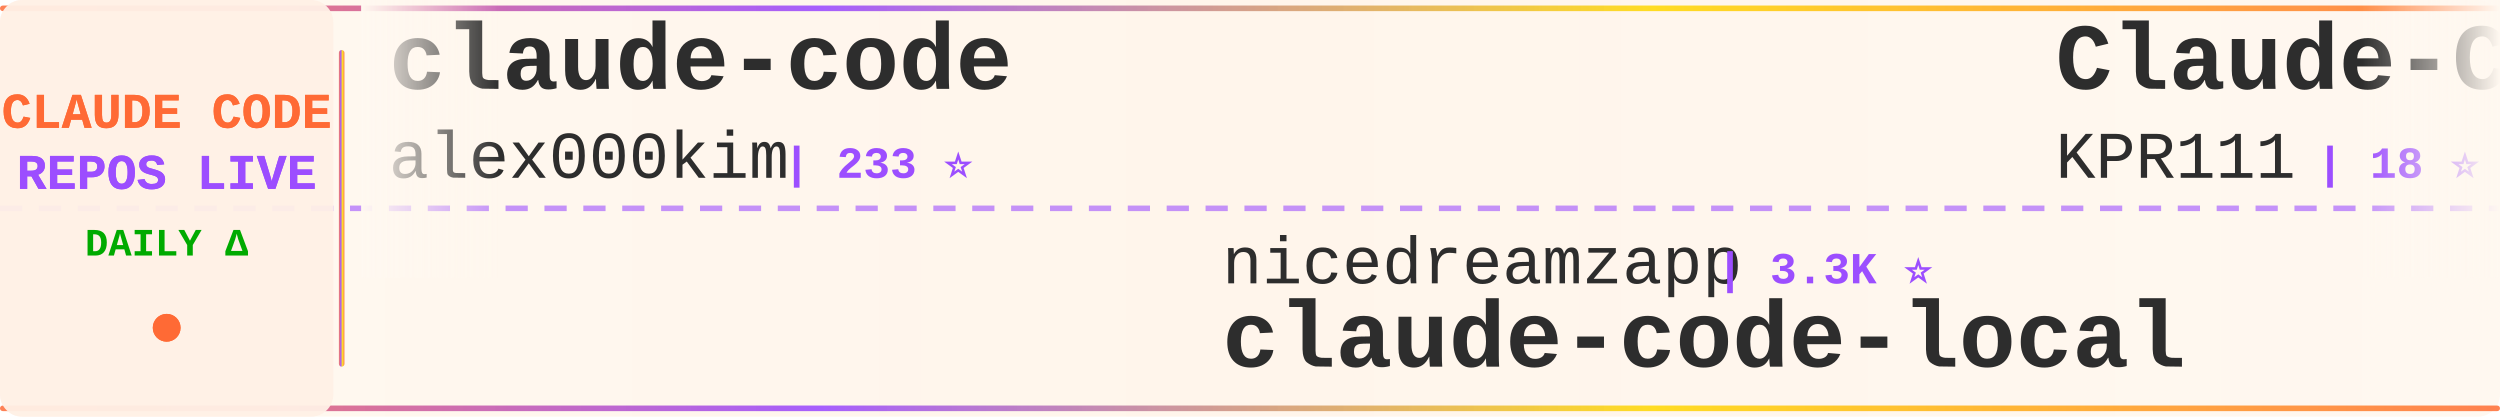
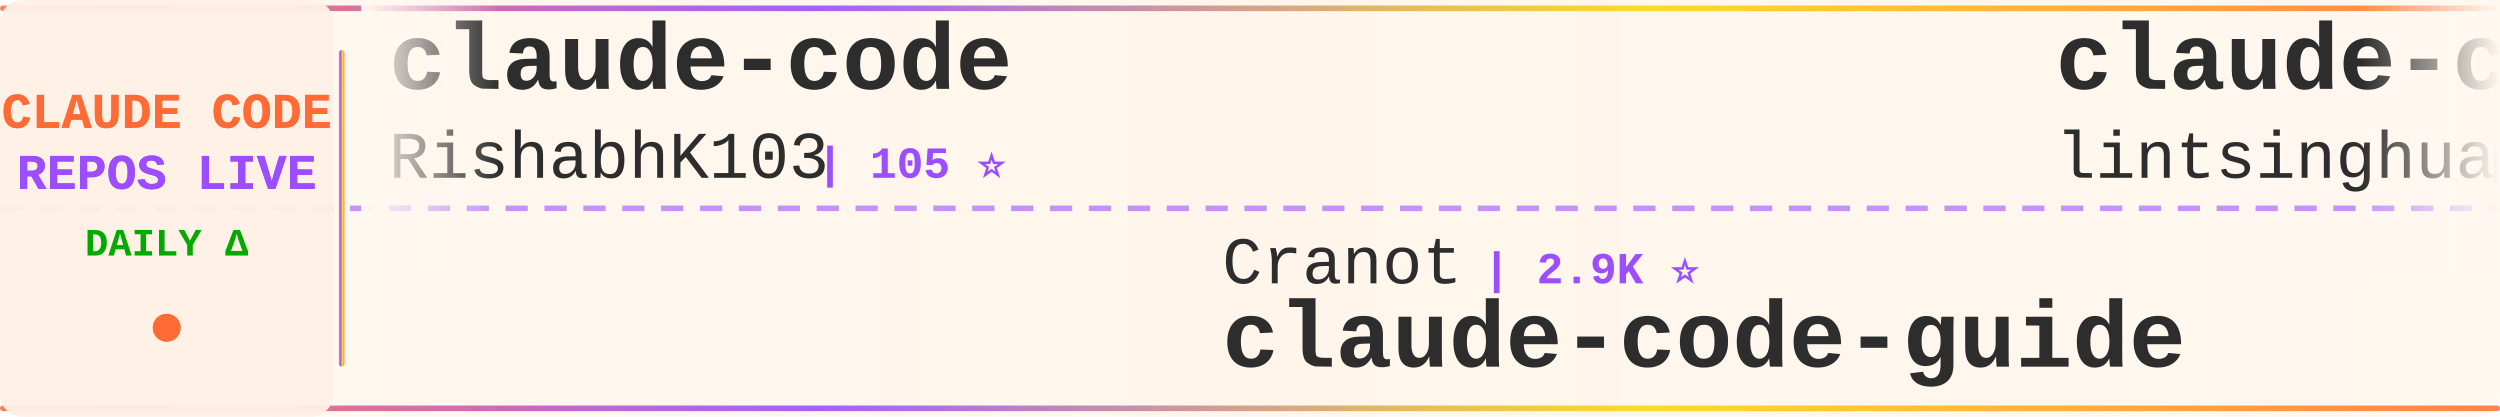
<svg xmlns="http://www.w3.org/2000/svg" width="900" height="150">
  <defs>
    <linearGradient id="tickerBg" x1="0%" y1="0%" x2="100%" y2="0%">
      <stop offset="0%" style="stop-color:#fff8f0;stop-opacity:0.98" />
      <stop offset="50%" style="stop-color:#fff5eb;stop-opacity:1" />
      <stop offset="100%" style="stop-color:#fff8f0;stop-opacity:0.98" />
    </linearGradient>
    <linearGradient id="borderGrad" x1="0%" y1="0%" x2="100%" y2="0%">
      <stop offset="0%" style="stop-color:#FF6B35;stop-opacity:0.85">
        <animate attributeName="stop-opacity" values="0.85;1;0.85" dur="2s" repeatCount="indefinite" />
      </stop>
      <stop offset="33%" style="stop-color:#9C4EFF;stop-opacity:0.9">
        <animate attributeName="stop-opacity" values="0.9;1;0.9" dur="2.2s" repeatCount="indefinite" />
      </stop>
      <stop offset="66%" style="stop-color:#FFD700;stop-opacity:0.85">
        <animate attributeName="stop-opacity" values="0.85;1;0.85" dur="1.8s" repeatCount="indefinite" />
      </stop>
      <stop offset="100%" style="stop-color:#FF6B35;stop-opacity:0.85">
        <animate attributeName="stop-opacity" values="0.85;1;0.85" dur="2s" repeatCount="indefinite" />
      </stop>
    </linearGradient>
    <filter id="textGlow">
      <feGaussianBlur stdDeviation="0.15" result="coloredBlur" />
      <feMerge>
        <feMergeNode in="coloredBlur" />
        <feMergeNode in="SourceGraphic" />
      </feMerge>
    </filter>
    <filter id="metricGlow">
      <feGaussianBlur stdDeviation="0.2" result="coloredBlur" />
      <feMerge>
        <feMergeNode in="coloredBlur" />
        <feMergeNode in="SourceGraphic" />
      </feMerge>
    </filter>
    <linearGradient id="leftFade" x1="0%" y1="0%" x2="100%" y2="0%">
      <stop offset="0%" style="stop-color:#fff8f0;stop-opacity:1" />
      <stop offset="100%" style="stop-color:#fff8f0;stop-opacity:0" />
    </linearGradient>
    <linearGradient id="rightFade" x1="0%" y1="0%" x2="100%" y2="0%">
      <stop offset="0%" style="stop-color:#fff8f0;stop-opacity:0" />
      <stop offset="100%" style="stop-color:#fff8f0;stop-opacity:1" />
    </linearGradient>
  </defs>
  <rect width="900" height="150" fill="url(#tickerBg)" rx="8" />
  <rect x="0" y="2" width="900" height="2" fill="url(#borderGrad)" rx="1" />
  <rect x="0" y="146" width="900" height="2" fill="url(#borderGrad)" rx="1" />
  <line x1="0" y1="75" x2="900" y2="75" stroke="#9C4EFF" stroke-width="2" stroke-dasharray="8 6" opacity="0.6" />
  <rect x="0" y="0" width="120" height="150" fill="#fff0e6" opacity="0.95" rx="8" />
  <text x="60" y="46" font-family="'Courier New', monospace" font-size="18" font-weight="bold" fill="#FF6B35" text-anchor="middle" filter="url(#textGlow)">
    CLAUDE CODE
  </text>
  <text x="60" y="68" font-family="'Courier New', monospace" font-size="18" font-weight="bold" fill="#9C4EFF" text-anchor="middle" filter="url(#textGlow)">
    REPOS LIVE
  </text>
  <text x="60" y="92" font-family="'Courier New', monospace" font-size="14" font-weight="bold" fill="#00aa00" text-anchor="middle">
    DAILY Δ
  </text>
  <circle cx="60" cy="118" r="5" fill="#FF6B35" filter="url(#metricGlow)">
    <animate attributeName="r" values="4;6;4" dur="1.5s" repeatCount="indefinite" />
    <animate attributeName="opacity" values="0.6;1;0.6" dur="1.5s" repeatCount="indefinite" />
  </circle>
  <rect x="122" y="18" width="2" height="114" fill="url(#borderGrad)" rx="1" />
  <clipPath id="tickerClip">
    <rect x="130" y="0" width="770" height="150" />
  </clipPath>
  <g clip-path="url(#tickerClip)">
    <g id="tickerItems">
      <animateTransform attributeName="transform" attributeType="XML" type="translate" from="0 0" to="-3000 0" dur="54s" repeatCount="indefinite" />
      <g transform="translate(0, 0)">
        <text x="140" y="32" font-family="'Courier New', monospace" font-size="34" font-weight="bold" fill="#2d2d2d">claude-code</text>
-         <text x="140" y="64" font-family="'Courier New', monospace" font-size="24" font-weight="normal" fill="#2d2d2d" opacity="1.0">alex000kim</text>
-         <text x="282" y="64" font-family="'Courier New', monospace" font-size="16" font-weight="bold" fill="#9C4EFF"> | 233 ⭐</text>
+         <text x="140" y="64" font-family="'Courier New', monospace" font-size="24" font-weight="normal" fill="#2d2d2d" opacity="1.0">RishabhK103</text>
+         <text x="294" y="64" font-family="'Courier New', monospace" font-size="16" font-weight="bold" fill="#9C4EFF"> | 105 ⭐</text>
      </g>
      <g transform="translate(300, 0)">
-         <text x="140" y="102" font-family="'Courier New', monospace" font-size="24" font-weight="normal" fill="#2d2d2d" opacity="1.0">nicedreamzapp</text>
-         <text x="318" y="102" font-family="'Courier New', monospace" font-size="16" font-weight="bold" fill="#9C4EFF"> | 3.3K ⭐</text>
-         <text x="140" y="132" font-family="'Courier New', monospace" font-size="34" font-weight="bold" fill="#2d2d2d">claude-code-local</text>
+         <text x="140" y="102" font-family="'Courier New', monospace" font-size="24" font-weight="normal" fill="#2d2d2d" opacity="1.0">Cranot</text>
+         <text x="234" y="102" font-family="'Courier New', monospace" font-size="16" font-weight="bold" fill="#9C4EFF"> | 2.9K ⭐</text>
+         <text x="140" y="132" font-family="'Courier New', monospace" font-size="34" font-weight="bold" fill="#2d2d2d">claude-code-guide</text>
      </g>
      <g transform="translate(600, 0)">
-         <text x="140" y="32" font-family="'Courier New', monospace" font-size="34" font-weight="bold" fill="#2d2d2d">Claude-Code</text>
-         <text x="140" y="64" font-family="'Courier New', monospace" font-size="24" font-weight="normal" fill="#2d2d2d" opacity="1.0">KPR111</text>
-         <text x="234" y="64" font-family="'Courier New', monospace" font-size="16" font-weight="bold" fill="#9C4EFF"> | 18 ⭐</text>
+         <text x="140" y="32" font-family="'Courier New', monospace" font-size="34" font-weight="bold" fill="#2d2d2d">claude-code-book</text>
+         <text x="140" y="64" font-family="'Courier New', monospace" font-size="24" font-weight="normal" fill="#2d2d2d" opacity="1.0">lintsinghua</text>
+         <text x="294" y="64" font-family="'Courier New', monospace" font-size="16" font-weight="bold" fill="#9C4EFF"> | 4.2K ⭐ +1</text>
      </g>
      <g transform="translate(900, 0)">
-         <text x="140" y="102" font-family="'Courier New', monospace" font-size="24" font-weight="normal" fill="#2d2d2d" opacity="1.0">Tinkeringg-Lab</text>
-         <text x="330" y="102" font-family="'Courier New', monospace" font-size="16" font-weight="bold" fill="#9C4EFF"> | 212 ⭐</text>
-         <text x="140" y="132" font-family="'Courier New', monospace" font-size="34" font-weight="bold" fill="#2d2d2d">claude-code</text>
+         <text x="140" y="102" font-family="'Courier New', monospace" font-size="24" font-weight="normal" fill="#2d2d2d" opacity="1.0">alejandrobalderas</text>
+         <text x="366" y="102" font-family="'Courier New', monospace" font-size="16" font-weight="bold" fill="#9C4EFF"> | 2.8K ⭐</text>
+         <text x="140" y="132" font-family="'Courier New', monospace" font-size="34" font-weight="bold" fill="#2d2d2d">claude-code-from-source</text>
      </g>
      <g transform="translate(1200, 0)">
-         <text x="140" y="32" font-family="'Courier New', monospace" font-size="34" font-weight="bold" fill="#2d2d2d">free-claude-code</text>
-         <text x="140" y="64" font-family="'Courier New', monospace" font-size="24" font-weight="normal" fill="#2d2d2d" opacity="1.0">Alishahryar1</text>
-         <text x="306" y="64" font-family="'Courier New', monospace" font-size="16" font-weight="bold" fill="#9C4EFF"> | 53.0K ⭐ +28</text>
+         <text x="140" y="32" font-family="'Courier New', monospace" font-size="34" font-weight="bold" fill="#2d2d2d">Dive-into-Claude-Code</text>
+         <text x="140" y="64" font-family="'Courier New', monospace" font-size="24" font-weight="normal" fill="#2d2d2d" opacity="1.0">VILA-Lab</text>
+         <text x="258" y="64" font-family="'Courier New', monospace" font-size="16" font-weight="bold" fill="#9C4EFF"> | 2.1K ⭐</text>
      </g>
      <g transform="translate(1500, 0)">
-         <text x="140" y="102" font-family="'Courier New', monospace" font-size="24" font-weight="normal" fill="#2d2d2d" opacity="1.0">zebbern</text>
-         <text x="246" y="102" font-family="'Courier New', monospace" font-size="16" font-weight="bold" fill="#9C4EFF"> | 4.6K ⭐</text>
-         <text x="140" y="132" font-family="'Courier New', monospace" font-size="34" font-weight="bold" fill="#2d2d2d">claude-code-guide</text>
+         <text x="140" y="102" font-family="'Courier New', monospace" font-size="24" font-weight="normal" fill="#2d2d2d" opacity="1.0">fazxes</text>
+         <text x="234" y="102" font-family="'Courier New', monospace" font-size="16" font-weight="bold" fill="#9C4EFF"> | 234 ⭐</text>
+         <text x="140" y="132" font-family="'Courier New', monospace" font-size="34" font-weight="bold" fill="#2d2d2d">Claude-code</text>
      </g>
      <g transform="translate(1800, 0)">
-         <text x="140" y="32" font-family="'Courier New', monospace" font-size="34" font-weight="bold" fill="#2d2d2d">claude-code</text>
-         <text x="140" y="64" font-family="'Courier New', monospace" font-size="24" font-weight="normal" fill="#2d2d2d" opacity="1.0">isboyjc</text>
-         <text x="246" y="64" font-family="'Courier New', monospace" font-size="16" font-weight="bold" fill="#9C4EFF"> | 162 ⭐</text>
+         <text x="140" y="32" font-family="'Courier New', monospace" font-size="34" font-weight="bold" fill="#2d2d2d">claude-code-source-code</text>
+         <text x="140" y="64" font-family="'Courier New', monospace" font-size="24" font-weight="normal" fill="#2d2d2d" opacity="1.0">777genius</text>
+         <text x="270" y="64" font-family="'Courier New', monospace" font-size="16" font-weight="bold" fill="#9C4EFF"> | 930 ⭐</text>
      </g>
      <g transform="translate(2100, 0)">
-         <text x="140" y="102" font-family="'Courier New', monospace" font-size="24" font-weight="normal" fill="#2d2d2d" opacity="1.0">OneRedOak</text>
-         <text x="270" y="102" font-family="'Courier New', monospace" font-size="16" font-weight="bold" fill="#9C4EFF"> | 3.9K ⭐ +1</text>
-         <text x="140" y="132" font-family="'Courier New', monospace" font-size="34" font-weight="bold" fill="#2d2d2d">claude-code-workflows</text>
+         <text x="140" y="102" font-family="'Courier New', monospace" font-size="24" font-weight="normal" fill="#2d2d2d" opacity="1.0">Yeachan-Heo</text>
+         <text x="294" y="102" font-family="'Courier New', monospace" font-size="16" font-weight="bold" fill="#9C4EFF"> | 39.0K ⭐ +1</text>
+         <text x="140" y="132" font-family="'Courier New', monospace" font-size="34" font-weight="bold" fill="#2d2d2d">oh-my-claudecode</text>
      </g>
      <g transform="translate(2400, 0)">
-         <text x="140" y="32" font-family="'Courier New', monospace" font-size="34" font-weight="bold" fill="#2d2d2d">claude-code</text>
-         <text x="140" y="64" font-family="'Courier New', monospace" font-size="24" font-weight="normal" fill="#2d2d2d" opacity="1.0">T-Lab-CUHKSZ</text>
-         <text x="306" y="64" font-family="'Courier New', monospace" font-size="16" font-weight="bold" fill="#9C4EFF"> | 329 ⭐</text>
+         <text x="140" y="32" font-family="'Courier New', monospace" font-size="34" font-weight="bold" fill="#2d2d2d">claude-code-source</text>
+         <text x="140" y="64" font-family="'Courier New', monospace" font-size="24" font-weight="normal" fill="#2d2d2d" opacity="1.0">AprilNEA</text>
+         <text x="258" y="64" font-family="'Courier New', monospace" font-size="16" font-weight="bold" fill="#9C4EFF"> | 392 ⭐</text>
      </g>
      <g transform="translate(2700, 0)">
-         <text x="140" y="102" font-family="'Courier New', monospace" font-size="24" font-weight="normal" fill="#2d2d2d" opacity="1.0">asgeirtj</text>
-         <text x="258" y="102" font-family="'Courier New', monospace" font-size="16" font-weight="bold" fill="#9C4EFF"> | 64.1K ⭐ +14</text>
-         <text x="140" y="132" font-family="'Courier New', monospace" font-size="34" font-weight="bold" fill="#2d2d2d">system_prompts_leaks</text>
+         <text x="140" y="102" font-family="'Courier New', monospace" font-size="24" font-weight="normal" fill="#2d2d2d" opacity="1.0">Chachamaru127</text>
+         <text x="318" y="102" font-family="'Courier New', monospace" font-size="16" font-weight="bold" fill="#9C4EFF"> | 3.1K ⭐ +1</text>
+         <text x="140" y="132" font-family="'Courier New', monospace" font-size="34" font-weight="bold" fill="#2d2d2d">claude-code-harness</text>
      </g>
      <g transform="translate(3000, 0)">
        <text x="140" y="32" font-family="'Courier New', monospace" font-size="34" font-weight="bold" fill="#2d2d2d">claude-code</text>
-         <text x="140" y="64" font-family="'Courier New', monospace" font-size="24" font-weight="normal" fill="#2d2d2d" opacity="1.0">alex000kim</text>
-         <text x="282" y="64" font-family="'Courier New', monospace" font-size="16" font-weight="bold" fill="#9C4EFF"> | 233 ⭐</text>
+         <text x="140" y="64" font-family="'Courier New', monospace" font-size="24" font-weight="normal" fill="#2d2d2d" opacity="1.0">RishabhK103</text>
+         <text x="294" y="64" font-family="'Courier New', monospace" font-size="16" font-weight="bold" fill="#9C4EFF"> | 105 ⭐</text>
      </g>
      <g transform="translate(3300, 0)">
-         <text x="140" y="102" font-family="'Courier New', monospace" font-size="24" font-weight="normal" fill="#2d2d2d" opacity="1.0">nicedreamzapp</text>
-         <text x="318" y="102" font-family="'Courier New', monospace" font-size="16" font-weight="bold" fill="#9C4EFF"> | 3.3K ⭐</text>
-         <text x="140" y="132" font-family="'Courier New', monospace" font-size="34" font-weight="bold" fill="#2d2d2d">claude-code-local</text>
+         <text x="140" y="102" font-family="'Courier New', monospace" font-size="24" font-weight="normal" fill="#2d2d2d" opacity="1.0">Cranot</text>
+         <text x="234" y="102" font-family="'Courier New', monospace" font-size="16" font-weight="bold" fill="#9C4EFF"> | 2.9K ⭐</text>
+         <text x="140" y="132" font-family="'Courier New', monospace" font-size="34" font-weight="bold" fill="#2d2d2d">claude-code-guide</text>
      </g>
      <g transform="translate(3600, 0)">
-         <text x="140" y="32" font-family="'Courier New', monospace" font-size="34" font-weight="bold" fill="#2d2d2d">Claude-Code</text>
-         <text x="140" y="64" font-family="'Courier New', monospace" font-size="24" font-weight="normal" fill="#2d2d2d" opacity="1.0">KPR111</text>
-         <text x="234" y="64" font-family="'Courier New', monospace" font-size="16" font-weight="bold" fill="#9C4EFF"> | 18 ⭐</text>
+         <text x="140" y="32" font-family="'Courier New', monospace" font-size="34" font-weight="bold" fill="#2d2d2d">claude-code-book</text>
+         <text x="140" y="64" font-family="'Courier New', monospace" font-size="24" font-weight="normal" fill="#2d2d2d" opacity="1.0">lintsinghua</text>
+         <text x="294" y="64" font-family="'Courier New', monospace" font-size="16" font-weight="bold" fill="#9C4EFF"> | 4.2K ⭐ +1</text>
      </g>
      <g transform="translate(3900, 0)">
-         <text x="140" y="102" font-family="'Courier New', monospace" font-size="24" font-weight="normal" fill="#2d2d2d" opacity="1.0">Tinkeringg-Lab</text>
-         <text x="330" y="102" font-family="'Courier New', monospace" font-size="16" font-weight="bold" fill="#9C4EFF"> | 212 ⭐</text>
-         <text x="140" y="132" font-family="'Courier New', monospace" font-size="34" font-weight="bold" fill="#2d2d2d">claude-code</text>
+         <text x="140" y="102" font-family="'Courier New', monospace" font-size="24" font-weight="normal" fill="#2d2d2d" opacity="1.0">alejandrobalderas</text>
+         <text x="366" y="102" font-family="'Courier New', monospace" font-size="16" font-weight="bold" fill="#9C4EFF"> | 2.8K ⭐</text>
+         <text x="140" y="132" font-family="'Courier New', monospace" font-size="34" font-weight="bold" fill="#2d2d2d">claude-code-from-source</text>
      </g>
    </g>
  </g>
  <rect x="130" y="0" width="50" height="100" fill="url(#leftFade)" />
  <rect x="850" y="0" width="50" height="100" fill="url(#rightFade)" />
</svg>
